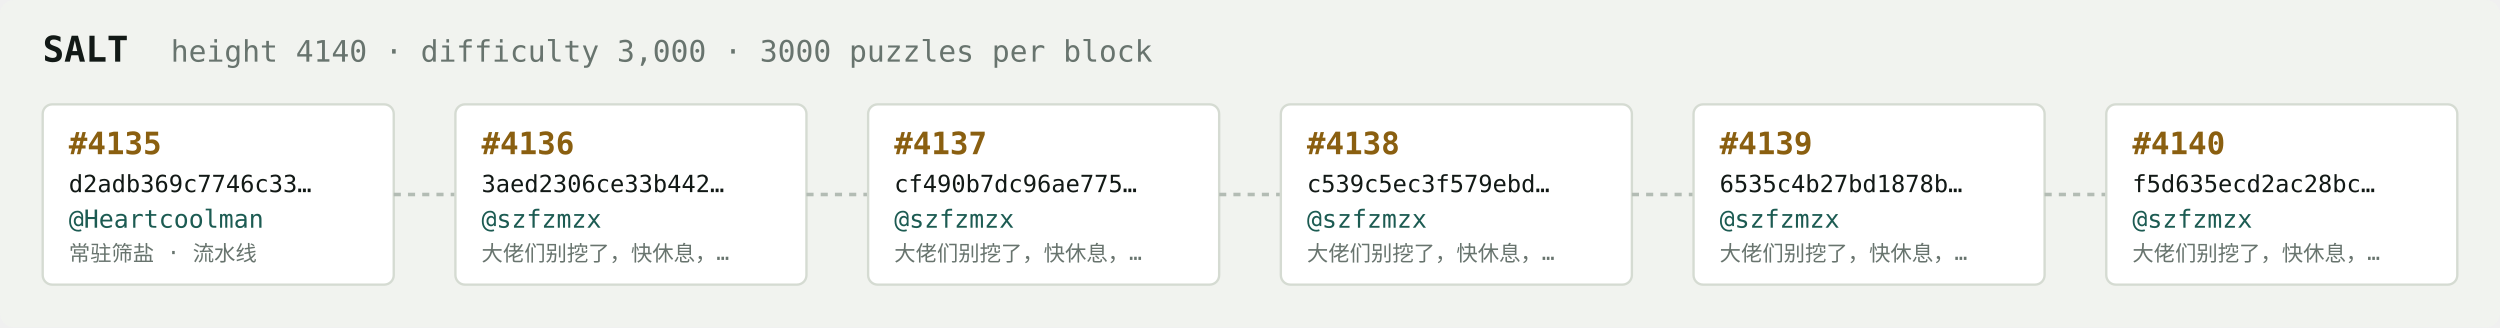
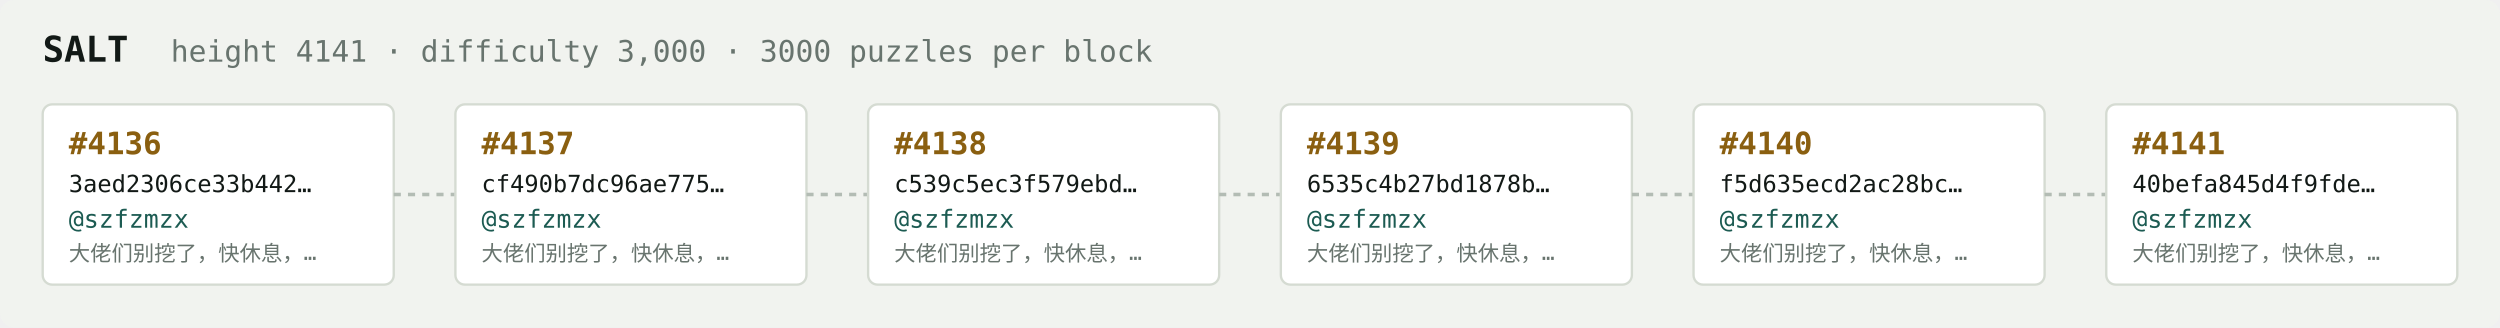
<svg xmlns="http://www.w3.org/2000/svg" width="1054" height="138" viewBox="0 0 1054 138" font-family="ui-monospace,SFMono-Regular,Menlo,monospace">
  <rect fill="#f1f3ef" width="1054" height="138" rx="6" />
  <text x="18" y="26" fill="#121916" font-size="15" font-weight="700">SALT</text>
-   <text x="72" y="26" fill="#68746e" font-size="12.5">height 4140 · difficulty 3,000 · 3000 puzzles per block</text>
+   <text x="72" y="26" fill="#68746e" font-size="12.5">height 4141 · difficulty 3,000 · 3000 puzzles per block</text>
  <rect x="18" y="44" width="148" height="76" rx="4" fill="#ffffff" stroke="#d5dbd2" stroke-width="1" />
-   <text x="29" y="65" fill="#8a5f10" font-size="13" font-weight="700">#4135</text>
-   <text x="29" y="81" fill="#121916" font-size="10">d2adb369c7746c33…</text>
-   <text x="29" y="96" fill="#1c5b52" font-size="10.5">@Heartcoolman</text>
-   <text x="29" y="110" fill="#68746e" font-size="9">常驻筛盐 · 流水线</text>
+   <text x="29" y="65" fill="#8a5f10" font-size="13" font-weight="700">#4136</text>
+   <text x="29" y="81" fill="#121916" font-size="10">3aed2306ce33b442…</text>
+   <text x="29" y="96" fill="#1c5b52" font-size="10.5">@szfzmzx</text>
+   <text x="29" y="110" fill="#68746e" font-size="9">大佬们别挖了，快休息，…</text>
  <line x1="166" y1="82.0" x2="192" y2="82.0" stroke="#b3bcb4" stroke-width="1.5" stroke-dasharray="3 3" />
  <rect x="192" y="44" width="148" height="76" rx="4" fill="#ffffff" stroke="#d5dbd2" stroke-width="1" />
-   <text x="203" y="65" fill="#8a5f10" font-size="13" font-weight="700">#4136</text>
-   <text x="203" y="81" fill="#121916" font-size="10">3aed2306ce33b442…</text>
+   <text x="203" y="65" fill="#8a5f10" font-size="13" font-weight="700">#4137</text>
+   <text x="203" y="81" fill="#121916" font-size="10">cf490b7dc96ae775…</text>
  <text x="203" y="96" fill="#1c5b52" font-size="10.5">@szfzmzx</text>
  <text x="203" y="110" fill="#68746e" font-size="9">大佬们别挖了，快休息，…</text>
  <line x1="340" y1="82.0" x2="366" y2="82.0" stroke="#b3bcb4" stroke-width="1.5" stroke-dasharray="3 3" />
  <rect x="366" y="44" width="148" height="76" rx="4" fill="#ffffff" stroke="#d5dbd2" stroke-width="1" />
-   <text x="377" y="65" fill="#8a5f10" font-size="13" font-weight="700">#4137</text>
-   <text x="377" y="81" fill="#121916" font-size="10">cf490b7dc96ae775…</text>
+   <text x="377" y="65" fill="#8a5f10" font-size="13" font-weight="700">#4138</text>
+   <text x="377" y="81" fill="#121916" font-size="10">c539c5ec3f579ebd…</text>
  <text x="377" y="96" fill="#1c5b52" font-size="10.5">@szfzmzx</text>
  <text x="377" y="110" fill="#68746e" font-size="9">大佬们别挖了，快休息，…</text>
  <line x1="514" y1="82.0" x2="540" y2="82.0" stroke="#b3bcb4" stroke-width="1.5" stroke-dasharray="3 3" />
  <rect x="540" y="44" width="148" height="76" rx="4" fill="#ffffff" stroke="#d5dbd2" stroke-width="1" />
-   <text x="551" y="65" fill="#8a5f10" font-size="13" font-weight="700">#4138</text>
-   <text x="551" y="81" fill="#121916" font-size="10">c539c5ec3f579ebd…</text>
+   <text x="551" y="65" fill="#8a5f10" font-size="13" font-weight="700">#4139</text>
+   <text x="551" y="81" fill="#121916" font-size="10">6535c4b27bd1878b…</text>
  <text x="551" y="96" fill="#1c5b52" font-size="10.5">@szfzmzx</text>
  <text x="551" y="110" fill="#68746e" font-size="9">大佬们别挖了，快休息，…</text>
  <line x1="688" y1="82.0" x2="714" y2="82.0" stroke="#b3bcb4" stroke-width="1.5" stroke-dasharray="3 3" />
  <rect x="714" y="44" width="148" height="76" rx="4" fill="#ffffff" stroke="#d5dbd2" stroke-width="1" />
-   <text x="725" y="65" fill="#8a5f10" font-size="13" font-weight="700">#4139</text>
-   <text x="725" y="81" fill="#121916" font-size="10">6535c4b27bd1878b…</text>
+   <text x="725" y="65" fill="#8a5f10" font-size="13" font-weight="700">#4140</text>
+   <text x="725" y="81" fill="#121916" font-size="10">f5d635ecd2ac28bc…</text>
  <text x="725" y="96" fill="#1c5b52" font-size="10.5">@szfzmzx</text>
  <text x="725" y="110" fill="#68746e" font-size="9">大佬们别挖了，快休息，…</text>
  <line x1="862" y1="82.0" x2="888" y2="82.0" stroke="#b3bcb4" stroke-width="1.5" stroke-dasharray="3 3" />
  <rect x="888" y="44" width="148" height="76" rx="4" fill="#ffffff" stroke="#d5dbd2" stroke-width="1" />
-   <text x="899" y="65" fill="#8a5f10" font-size="13" font-weight="700">#4140</text>
-   <text x="899" y="81" fill="#121916" font-size="10">f5d635ecd2ac28bc…</text>
+   <text x="899" y="65" fill="#8a5f10" font-size="13" font-weight="700">#4141</text>
+   <text x="899" y="81" fill="#121916" font-size="10">40befa845d4f9fde…</text>
  <text x="899" y="96" fill="#1c5b52" font-size="10.5">@szfzmzx</text>
  <text x="899" y="110" fill="#68746e" font-size="9">大佬们别挖了，快休息，…</text>
</svg>
